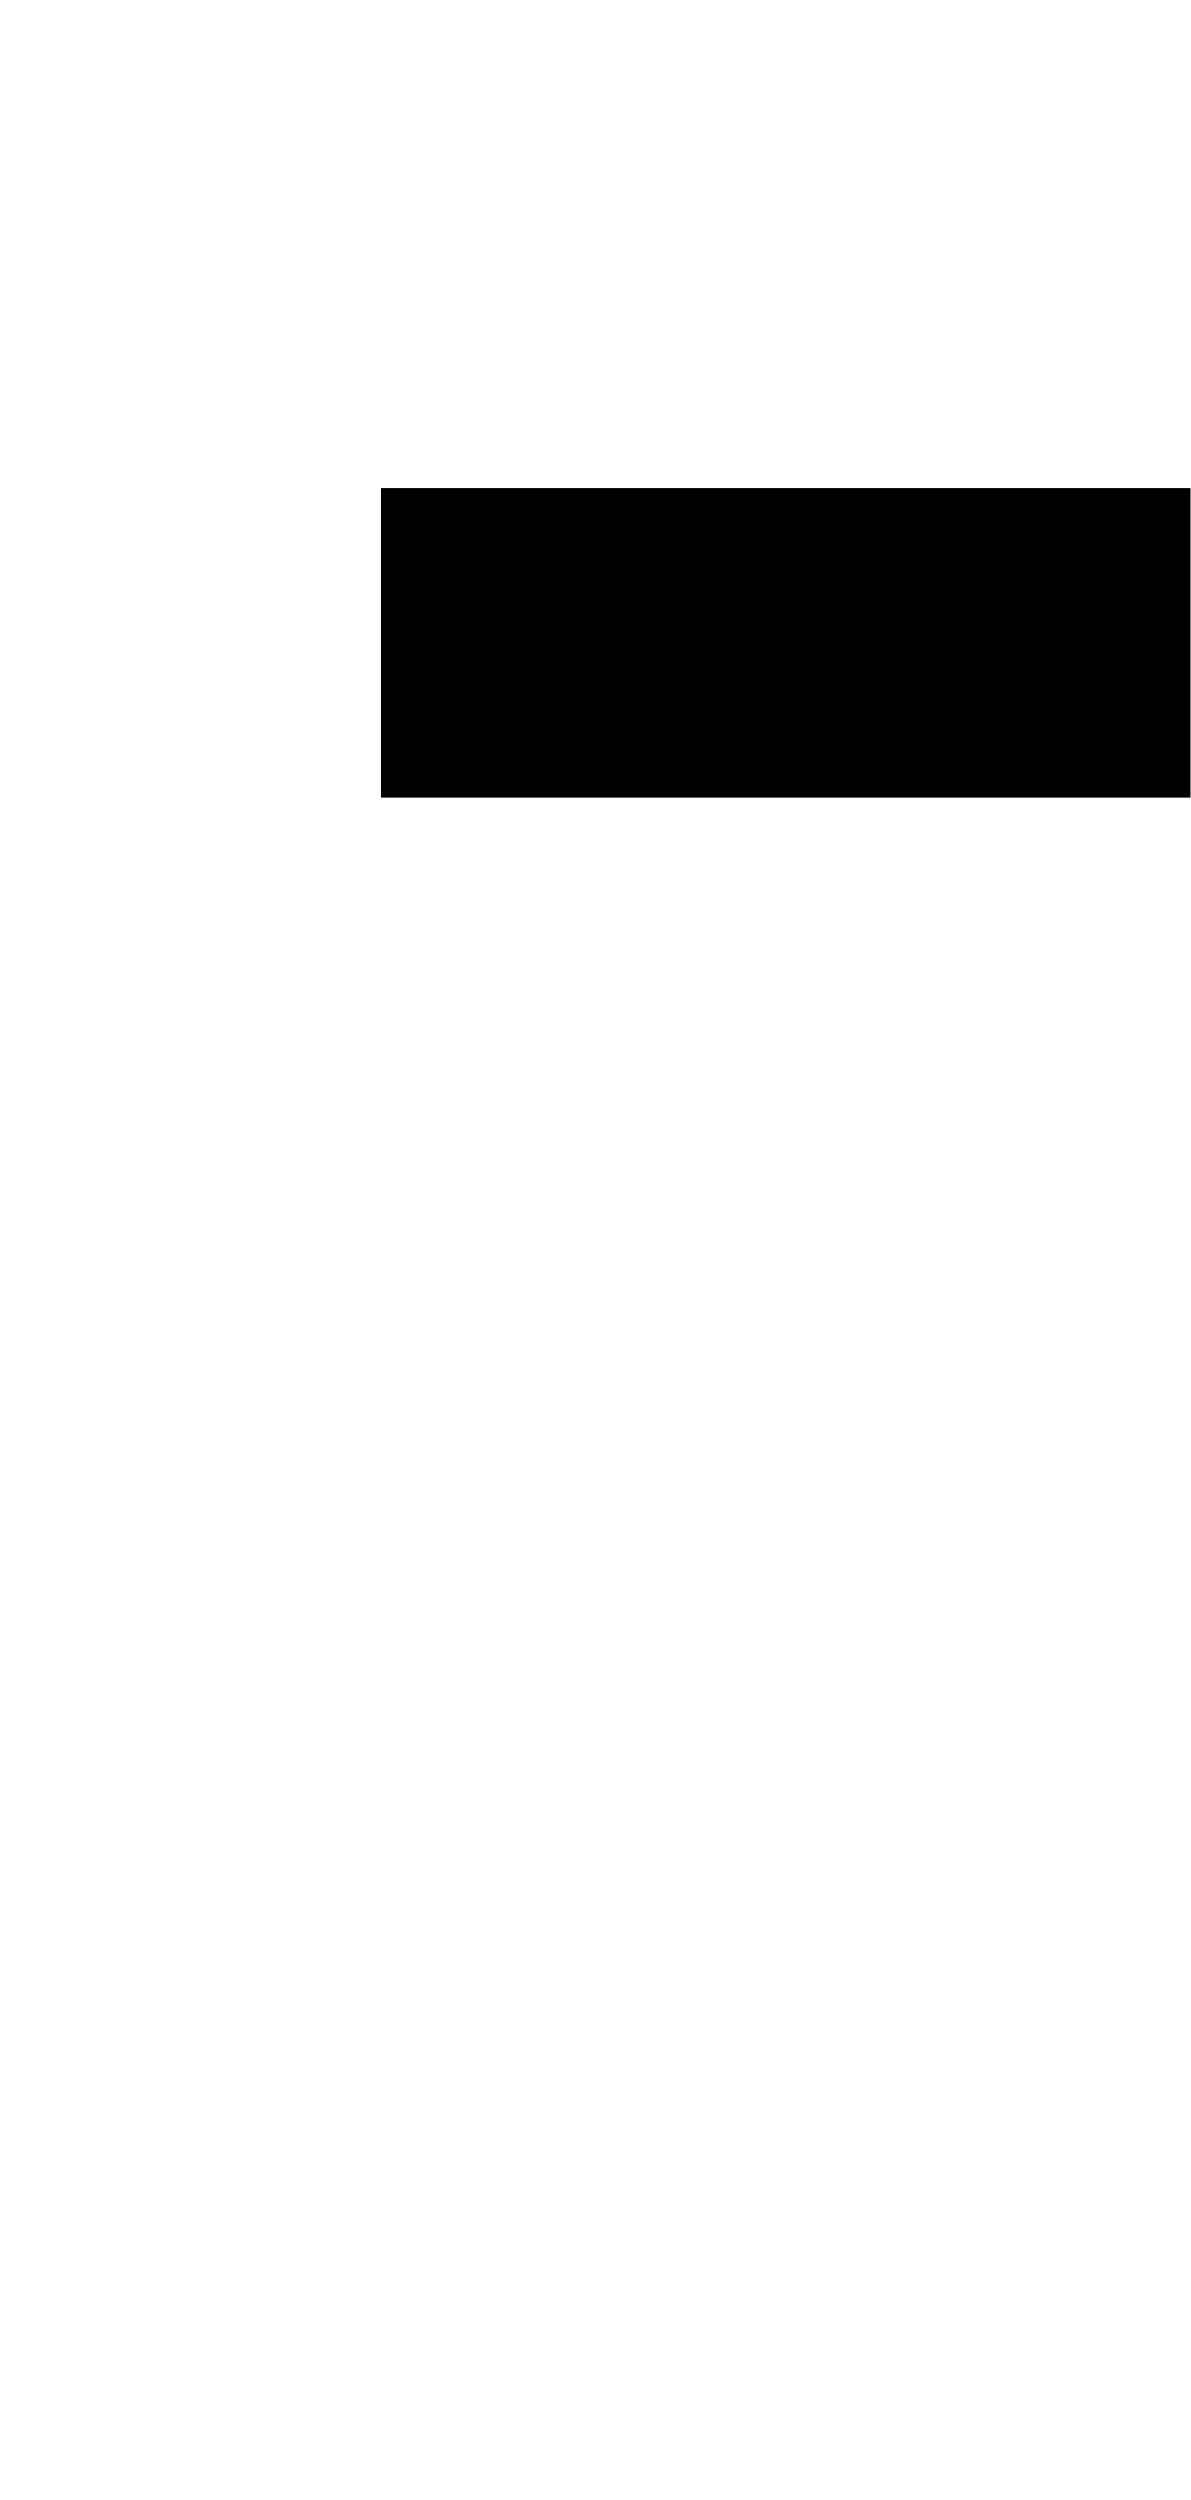
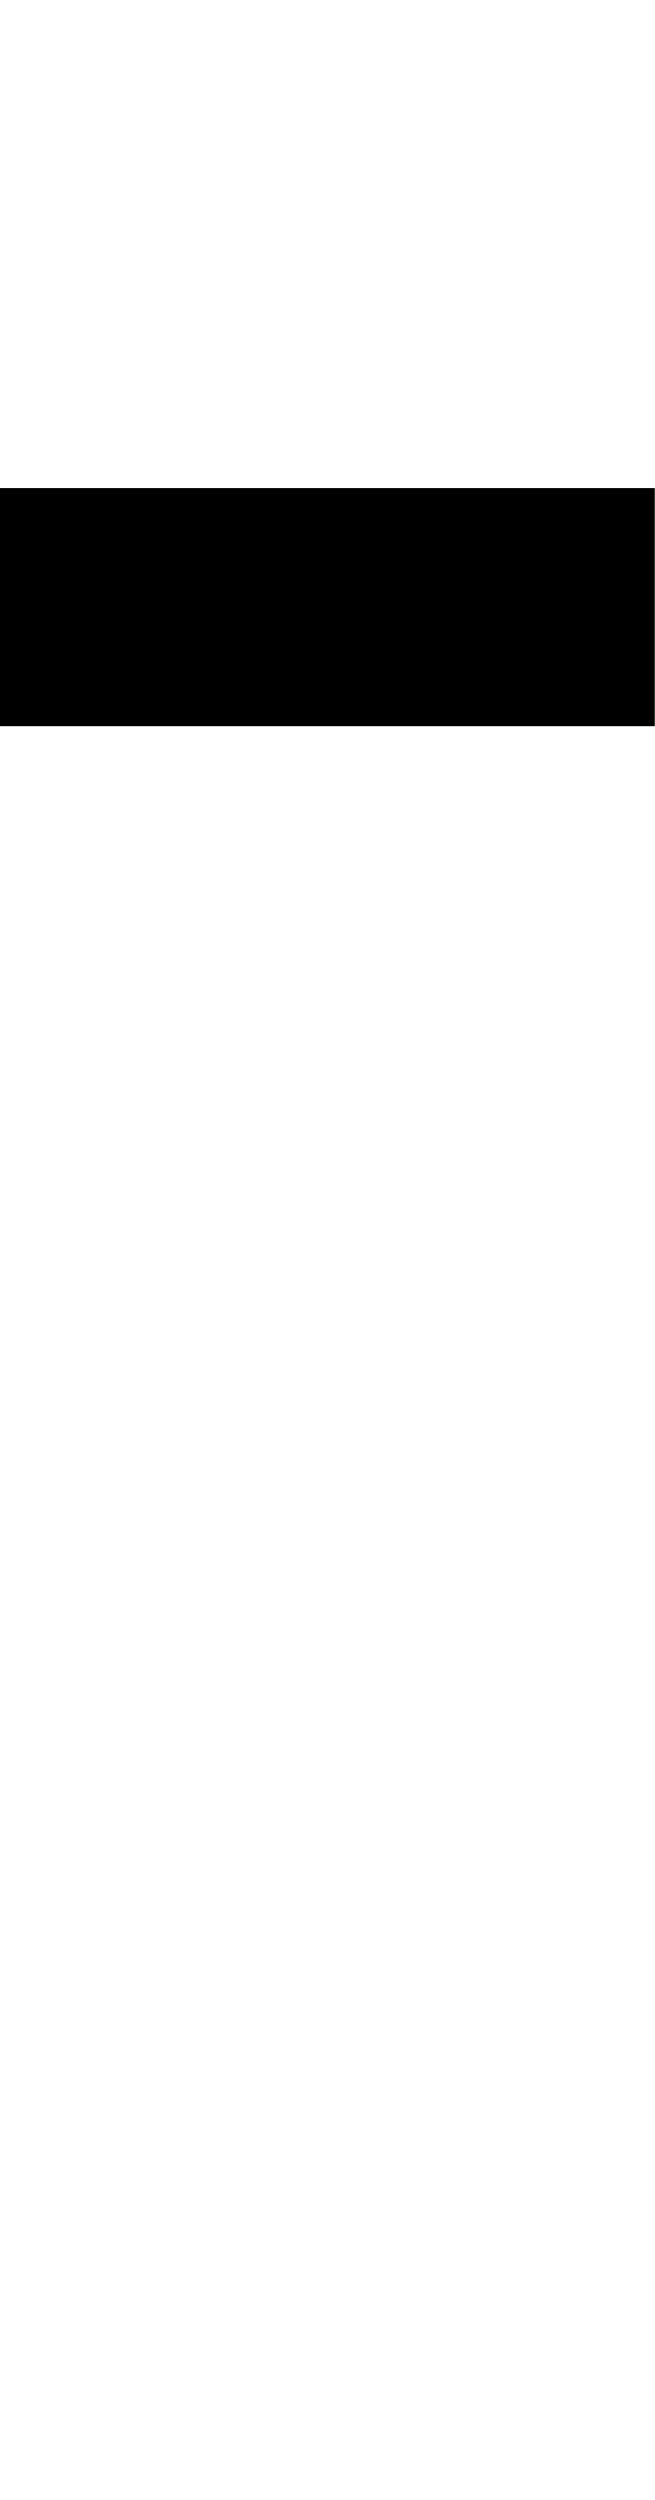
- <svg xmlns="http://www.w3.org/2000/svg" width="100" height="210" viewBox="0 0 100 210" fill="none">
-   <path d="M32 41V67H100V41H32Z" fill="black" />
+ <svg xmlns="http://www.w3.org/2000/svg" width="55" height="210" viewBox="0 0 55 210" fill="none">
+   <path d="M0 41V61H55V41H0Z" fill="black" />
</svg>
